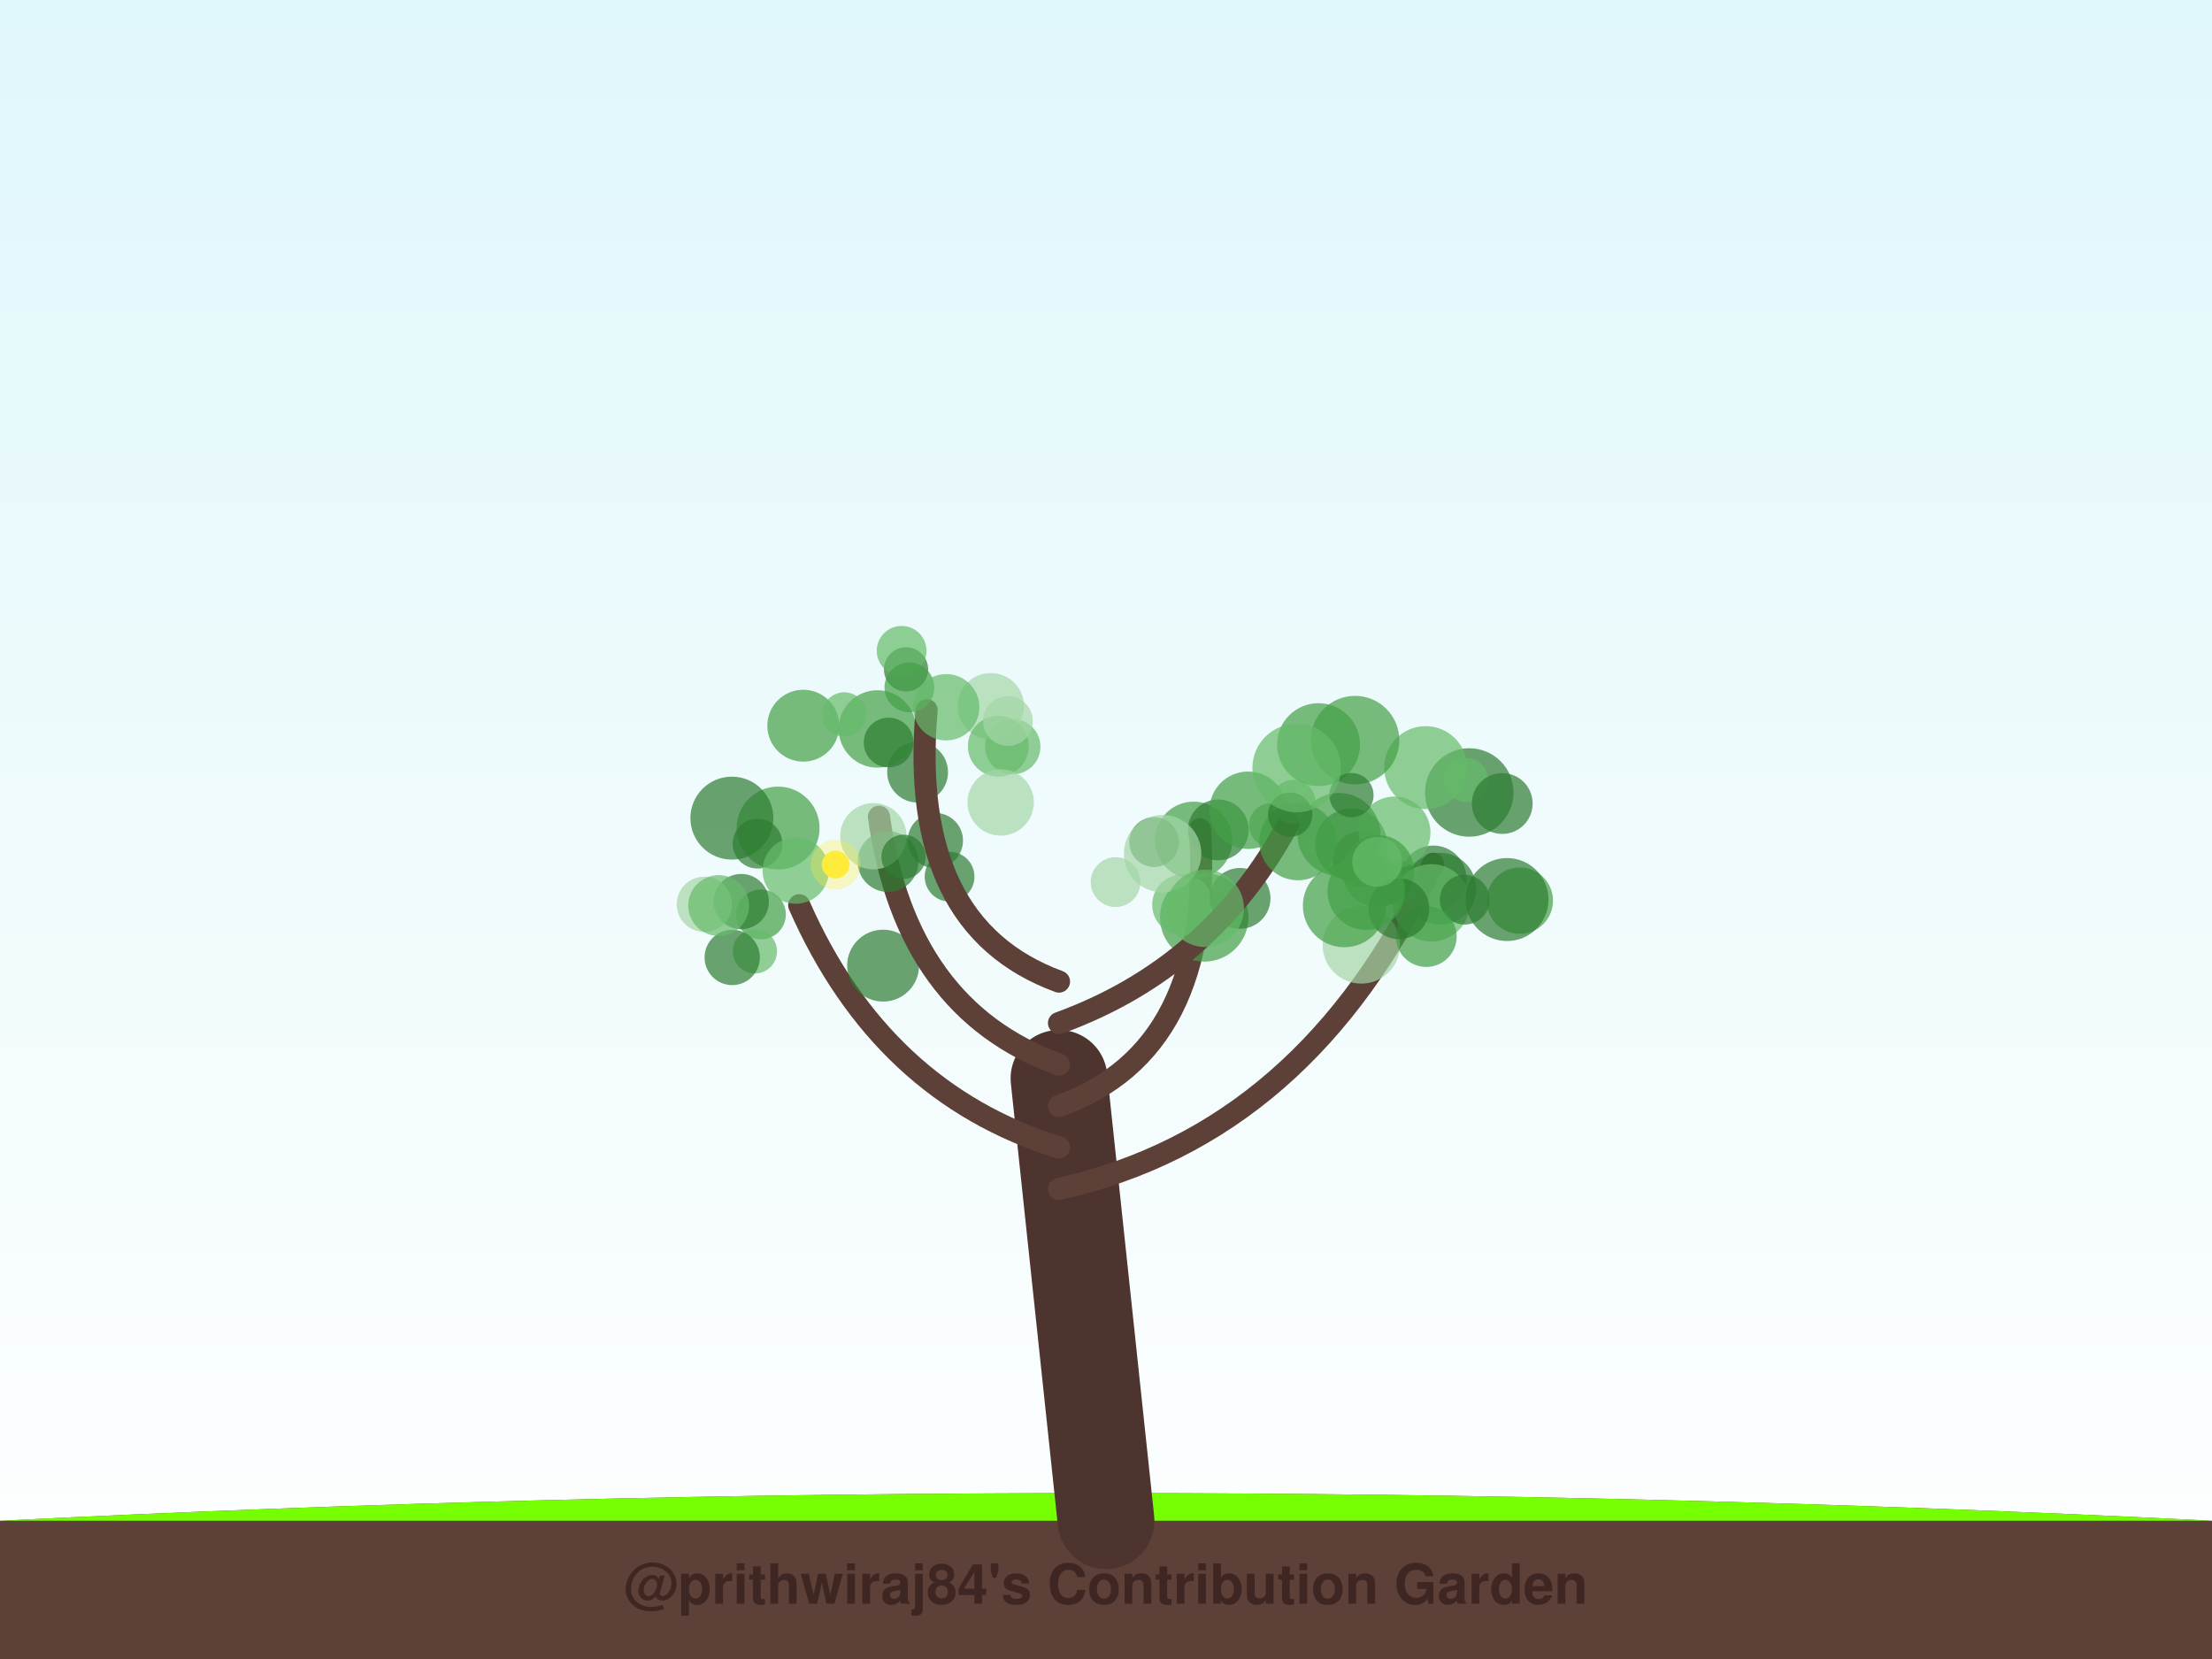
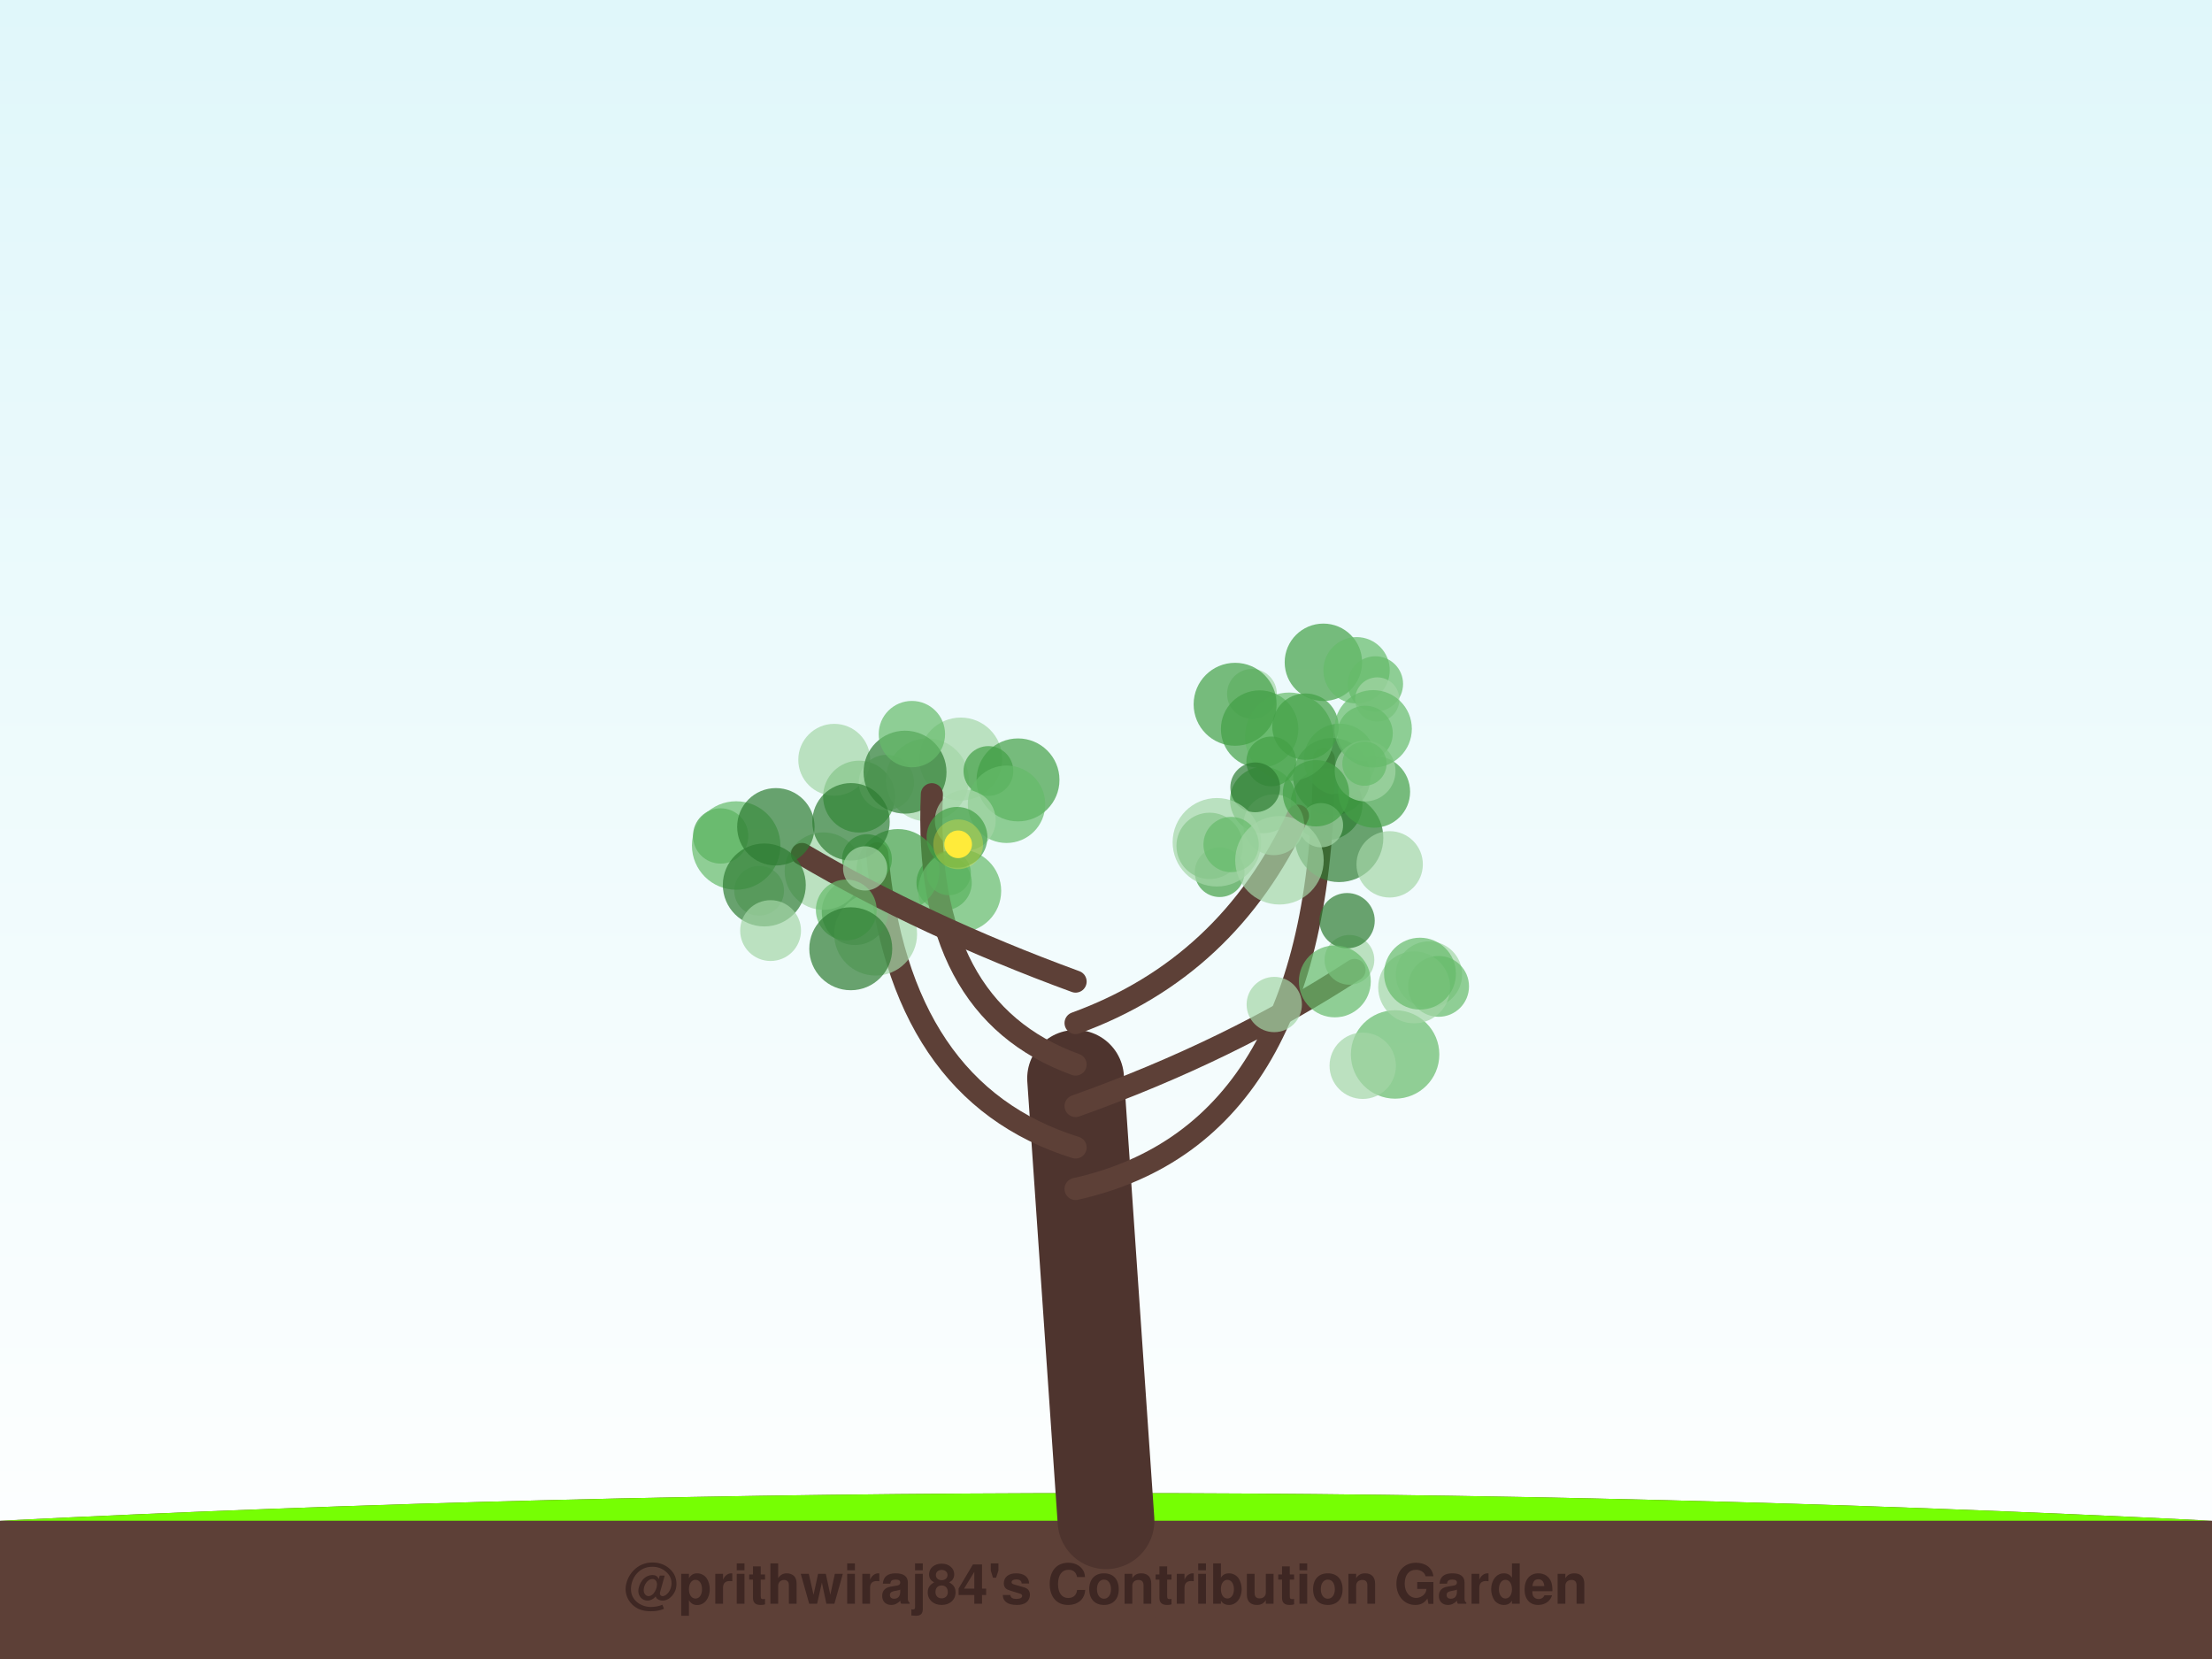
<svg xmlns="http://www.w3.org/2000/svg" width="800" height="600" viewBox="0 0 800 600">
  <defs>
    <linearGradient id="sky" x1="0%" y1="0%" x2="0%" y2="100%">
      <stop offset="0%" style="stop-color:#e0f7fa;stop-opacity:1" />
      <stop offset="100%" style="stop-color:#ffffff;stop-opacity:1" />
    </linearGradient>
    <filter id="glow" x="-20%" y="-20%" width="140%" height="140%">
      <feGaussianBlur stdDeviation="2" result="coloredBlur" />
      <feMerge>
        <feMergeNode in="coloredBlur" />
        <feMergeNode in="SourceGraphic" />
      </feMerge>
    </filter>
  </defs>
  <rect width="100%" height="100%" fill="url(#sky)" />
  <path d="M0,550 Q400,530 800,550 L800,600 L0,600 Z" stroke="#4e342e" stroke-width="0" fill="#5d4037" stroke-linecap="round" stroke-opacity="1.0" />
  <path d="M0,550 Q400,530 800,550" stroke="none" stroke-width="0" fill="#76ff03" stroke-linecap="round" stroke-opacity="0.1" />
-   <path d="M400,550 Q391.5,470.0 383,390" stroke="#4e342e" stroke-width="35" fill="none" stroke-linecap="round" stroke-opacity="1.0" />
-   <path d="M383,430 Q472.615,410 518.267,312.414" stroke="#5d4037" stroke-width="8" fill="none" stroke-linecap="round" stroke-opacity="1.0" />
-   <circle cx="488.683" cy="305.388" r="13" fill="#2e7d32" fill-opacity="0.7" />
-   <circle cx="531.381" cy="286.607" r="16" fill="#2e7d32" fill-opacity="0.7" />
-   <circle cx="505.442" cy="319.152" r="8" fill="#2e7d32" fill-opacity="0.7" />
-   <circle cx="518.38" cy="317.807" r="12" fill="#2e7d32" fill-opacity="0.7" />
-   <circle cx="530.176" cy="282.113" r="8" fill="#66bb6a" fill-opacity="0.7" />
-   <circle cx="515.602" cy="277.617" r="15" fill="#66bb6a" fill-opacity="0.7" />
-   <circle cx="492.34" cy="341.738" r="14" fill="#a5d6a7" fill-opacity="0.7" />
-   <circle cx="543.302" cy="290.596" r="11" fill="#2e7d32" fill-opacity="0.7" />
-   <circle cx="492.024" cy="310.676" r="10" fill="#2e7d32" fill-opacity="0.7" />
-   <circle cx="520.871" cy="321.458" r="13" fill="#2e7d32" fill-opacity="0.7" />
-   <circle cx="486.196" cy="327.579" r="15" fill="#43a047" fill-opacity="0.7" />
-   <circle cx="517.673" cy="326.525" r="14" fill="#66bb6a" fill-opacity="0.7" />
-   <circle cx="529.736" cy="325.382" r="9" fill="#2e7d32" fill-opacity="0.7" />
-   <circle cx="549.664" cy="325.736" r="12" fill="#43a047" fill-opacity="0.7" />
-   <circle cx="504.354" cy="301.075" r="13" fill="#66bb6a" fill-opacity="0.7" />
-   <circle cx="545.035" cy="325.332" r="15" fill="#2e7d32" fill-opacity="0.7" />
-   <circle cx="515.827" cy="338.71" r="11" fill="#43a047" fill-opacity="0.7" />
-   <circle cx="498.414" cy="315.028" r="13" fill="#43a047" fill-opacity="0.7" />
-   <circle cx="484.243" cy="301.79" r="15" fill="#43a047" fill-opacity="0.7" />
-   <circle cx="505.927" cy="328.658" r="11" fill="#2e7d32" fill-opacity="0.7" />
-   <path d="M383,415 Q318.769,395 289.049,327.389" stroke="#5d4037" stroke-width="8" fill="none" stroke-linecap="round" stroke-opacity="1.0" />
-   <circle cx="275.216" cy="330.71" r="9" fill="#43a047" fill-opacity="0.7" />
-   <circle cx="268.075" cy="326.069" r="10" fill="#2e7d32" fill-opacity="0.7" />
-   <circle cx="254.74" cy="327.058" r="10" fill="#a5d6a7" fill-opacity="0.7" />
-   <circle cx="273.017" cy="344.079" r="8" fill="#66bb6a" fill-opacity="0.7" />
-   <circle cx="264.817" cy="346.274" r="10" fill="#2e7d32" fill-opacity="0.7" />
-   <circle cx="281.401" cy="299.488" r="15" fill="#43a047" fill-opacity="0.7" />
-   <circle cx="259.921" cy="327.51" r="11" fill="#66bb6a" fill-opacity="0.7" />
-   <circle cx="319.387" cy="349.231" r="13" fill="#2e7d32" fill-opacity="0.7" />
-   <circle cx="264.694" cy="295.885" r="15" fill="#2e7d32" fill-opacity="0.7" />
-   <circle cx="273.971" cy="305.121" r="9" fill="#2e7d32" fill-opacity="0.7" />
-   <path d="M383,400 Q439.154,380 433.987,299.933" stroke="#5d4037" stroke-width="8" fill="none" stroke-linecap="round" stroke-opacity="1.0" />
-   <circle cx="435.519" cy="331.788" r="16" fill="#43a047" fill-opacity="0.7" />
-   <circle cx="427.708" cy="327.215" r="11" fill="#66bb6a" fill-opacity="0.7" />
-   <circle cx="431.708" cy="303.92" r="14" fill="#43a047" fill-opacity="0.7" />
-   <circle cx="448.483" cy="324.907" r="11" fill="#2e7d32" fill-opacity="0.7" />
-   <circle cx="440.614" cy="300.14" r="11" fill="#2e7d32" fill-opacity="0.7" />
-   <circle cx="459.716" cy="298.43" r="8" fill="#66bb6a" fill-opacity="0.7" />
-   <circle cx="417.392" cy="304.551" r="9" fill="#2e7d32" fill-opacity="0.7" />
-   <circle cx="420.469" cy="308.74" r="14" fill="#a5d6a7" fill-opacity="0.7" />
-   <circle cx="451.407" cy="293.038" r="14" fill="#43a047" fill-opacity="0.7" />
-   <circle cx="403.474" cy="319.024" r="9" fill="#a5d6a7" fill-opacity="0.7" />
-   <path d="M383,385 Q327.615,365 317.891,295.386" stroke="#5d4037" stroke-width="8" fill="none" stroke-linecap="round" stroke-opacity="1.0" />
-   <circle cx="321.171" cy="311.599" r="11" fill="#2e7d32" fill-opacity="0.7" />
-   <circle cx="331.867" cy="279.258" r="11" fill="#2e7d32" fill-opacity="0.7" />
-   <circle cx="343.429" cy="317.063" r="9" fill="#2e7d32" fill-opacity="0.7" />
-   <circle cx="315.873" cy="302.437" r="12" fill="#a5d6a7" fill-opacity="0.7" />
-   <circle cx="287.8" cy="314.852" r="12" fill="#66bb6a" fill-opacity="0.7" />
-   <circle cx="317.321" cy="263.633" r="14" fill="#43a047" fill-opacity="0.7" />
-   <circle cx="290.512" cy="262.456" r="13" fill="#43a047" fill-opacity="0.7" />
-   <circle cx="338.282" cy="304.011" r="10" fill="#2e7d32" fill-opacity="0.7" />
-   <circle cx="326.769" cy="309.867" r="8" fill="#2e7d32" fill-opacity="0.7" />
-   <circle cx="321.383" cy="268.548" r="9" fill="#2e7d32" fill-opacity="0.7" />
-   <circle cx="302.195" cy="312.686" r="5" fill="#ffeb3b" fill-opacity="1.0" />
-   <circle cx="302.195" cy="312.686" r="9" fill="#ffeb3b" fill-opacity="0.3" />
-   <path d="M383,370 Q438.0,350 466.018,297.834" stroke="#5d4037" stroke-width="8" fill="none" stroke-linecap="round" stroke-opacity="1.0" />
-   <circle cx="490.076" cy="267.674" r="16" fill="#43a047" fill-opacity="0.7" />
-   <circle cx="467.741" cy="290.04" r="8" fill="#66bb6a" fill-opacity="0.7" />
-   <circle cx="476.864" cy="269.32" r="15" fill="#43a047" fill-opacity="0.7" />
-   <circle cx="494.118" cy="322.344" r="14" fill="#43a047" fill-opacity="0.7" />
-   <circle cx="498.077" cy="311.697" r="9" fill="#66bb6a" fill-opacity="0.7" />
-   <circle cx="488.772" cy="287.578" r="8" fill="#2e7d32" fill-opacity="0.7" />
-   <circle cx="435.884" cy="328.51" r="14" fill="#66bb6a" fill-opacity="0.7" />
-   <circle cx="469.413" cy="304.366" r="14" fill="#43a047" fill-opacity="0.7" />
-   <circle cx="466.61" cy="294.648" r="8" fill="#2e7d32" fill-opacity="0.7" />
-   <circle cx="468.953" cy="277.764" r="16" fill="#66bb6a" fill-opacity="0.7" />
-   <path d="M383,355 Q328.385,335 335.116,256.824" stroke="#5d4037" stroke-width="8" fill="none" stroke-linecap="round" stroke-opacity="1.0" />
-   <circle cx="366.291" cy="270.038" r="10" fill="#66bb6a" fill-opacity="0.7" />
-   <circle cx="358.339" cy="255.404" r="12" fill="#a5d6a7" fill-opacity="0.7" />
-   <circle cx="327.683" cy="242.09" r="8" fill="#2e7d32" fill-opacity="0.7" />
-   <circle cx="361.048" cy="269.878" r="11" fill="#66bb6a" fill-opacity="0.7" />
-   <circle cx="364.543" cy="260.771" r="9" fill="#a5d6a7" fill-opacity="0.7" />
-   <circle cx="326.087" cy="235.38" r="9" fill="#66bb6a" fill-opacity="0.7" />
-   <circle cx="328.884" cy="248.597" r="9" fill="#43a047" fill-opacity="0.7" />
-   <circle cx="342.202" cy="255.785" r="12" fill="#66bb6a" fill-opacity="0.7" />
-   <circle cx="361.908" cy="290.214" r="12" fill="#a5d6a7" fill-opacity="0.7" />
-   <circle cx="305.337" cy="258.375" r="8" fill="#66bb6a" fill-opacity="0.7" />
+   <path d="M400,550 Q394.5,470.0 389,390" stroke="#4e342e" stroke-width="35" fill="none" stroke-linecap="round" stroke-opacity="1.0" />
+   <path d="M389,430 Q478.796,410 478.796,274.469" stroke="#5d4037" stroke-width="8" fill="none" stroke-linecap="round" stroke-opacity="1.0" />
+   <circle cx="452.782" cy="250.94" r="9" fill="#a5d6a7" fill-opacity="0.7" />
+   <circle cx="455.563" cy="263.675" r="14" fill="#43a047" fill-opacity="0.7" />
+   <circle cx="479.766" cy="290.868" r="13" fill="#2e7d32" fill-opacity="0.7" />
+   <circle cx="484.527" cy="274.712" r="13" fill="#66bb6a" fill-opacity="0.7" />
+   <circle cx="456.859" cy="289.347" r="12" fill="#43a047" fill-opacity="0.7" />
+   <circle cx="478.621" cy="239.527" r="14" fill="#43a047" fill-opacity="0.7" />
+   <circle cx="481.675" cy="280.897" r="14" fill="#2e7d32" fill-opacity="0.7" />
+   <circle cx="497.441" cy="247.352" r="10" fill="#66bb6a" fill-opacity="0.7" />
+   <circle cx="490.619" cy="242.41" r="12" fill="#66bb6a" fill-opacity="0.7" />
+   <circle cx="484.297" cy="303.022" r="16" fill="#2e7d32" fill-opacity="0.7" />
+   <circle cx="466.28" cy="266.465" r="16" fill="#66bb6a" fill-opacity="0.7" />
+   <circle cx="459.765" cy="275.383" r="9" fill="#43a047" fill-opacity="0.7" />
+   <circle cx="477.751" cy="298.452" r="8" fill="#a5d6a7" fill-opacity="0.7" />
+   <circle cx="498.108" cy="252.974" r="8" fill="#a5d6a7" fill-opacity="0.7" />
+   <circle cx="496.987" cy="286.357" r="13" fill="#43a047" fill-opacity="0.7" />
+   <circle cx="493.717" cy="265.23" r="10" fill="#66bb6a" fill-opacity="0.7" />
+   <circle cx="446.697" cy="254.715" r="15" fill="#43a047" fill-opacity="0.7" />
+   <circle cx="493.71" cy="278.842" r="11" fill="#a5d6a7" fill-opacity="0.7" />
+   <circle cx="472.135" cy="262.796" r="12" fill="#43a047" fill-opacity="0.7" />
+   <circle cx="493.474" cy="276.191" r="8" fill="#66bb6a" fill-opacity="0.7" />
+   <path d="M389,415 Q324.842,395 317.246,308.621" stroke="#5d4037" stroke-width="8" fill="none" stroke-linecap="round" stroke-opacity="1.0" />
+   <circle cx="310.691" cy="288.098" r="13" fill="#43a047" fill-opacity="0.7" />
+   <circle cx="301.713" cy="274.788" r="13" fill="#a5d6a7" fill-opacity="0.7" />
+   <circle cx="347.468" cy="274.518" r="15" fill="#a5d6a7" fill-opacity="0.7" />
+   <circle cx="320.577" cy="282.993" r="10" fill="#a5d6a7" fill-opacity="0.7" />
+   <circle cx="309.198" cy="329.786" r="12" fill="#2e7d32" fill-opacity="0.7" />
+   <circle cx="335.382" cy="282.061" r="15" fill="#a5d6a7" fill-opacity="0.7" />
+   <circle cx="316.678" cy="337.825" r="15" fill="#a5d6a7" fill-opacity="0.7" />
+   <circle cx="327.316" cy="279.263" r="15" fill="#2e7d32" fill-opacity="0.7" />
+   <circle cx="297.782" cy="315.05" r="14" fill="#a5d6a7" fill-opacity="0.7" />
+   <circle cx="341.453" cy="319.234" r="10" fill="#43a047" fill-opacity="0.7" />
+   <path d="M389,400 Q445.122,380 489.885,350.795" stroke="#5d4037" stroke-width="8" fill="none" stroke-linecap="round" stroke-opacity="1.0" />
+   <circle cx="488.041" cy="347.144" r="9" fill="#a5d6a7" fill-opacity="0.7" />
+   <circle cx="516.8" cy="352.443" r="12" fill="#a5d6a7" fill-opacity="0.7" />
+   <circle cx="460.855" cy="363.294" r="10" fill="#a5d6a7" fill-opacity="0.7" />
+   <circle cx="504.556" cy="381.354" r="16" fill="#66bb6a" fill-opacity="0.7" />
+   <circle cx="487.195" cy="332.972" r="10" fill="#2e7d32" fill-opacity="0.7" />
+   <circle cx="482.761" cy="354.936" r="13" fill="#66bb6a" fill-opacity="0.7" />
+   <circle cx="520.289" cy="356.741" r="11" fill="#66bb6a" fill-opacity="0.7" />
+   <circle cx="511.443" cy="357.095" r="13" fill="#a5d6a7" fill-opacity="0.7" />
+   <circle cx="513.558" cy="352.133" r="13" fill="#66bb6a" fill-opacity="0.7" />
+   <circle cx="492.85" cy="385.447" r="12" fill="#a5d6a7" fill-opacity="0.7" />
+   <path d="M389,385 Q333.643,365 337.023,287.245" stroke="#5d4037" stroke-width="8" fill="none" stroke-linecap="round" stroke-opacity="1.0" />
+   <circle cx="324.747" cy="314.845" r="15" fill="#43a047" fill-opacity="0.7" />
+   <circle cx="329.798" cy="265.5" r="12" fill="#66bb6a" fill-opacity="0.7" />
+   <circle cx="368.175" cy="282.061" r="15" fill="#43a047" fill-opacity="0.7" />
+   <circle cx="343.141" cy="315.768" r="8" fill="#43a047" fill-opacity="0.7" />
+   <circle cx="347.091" cy="322.209" r="15" fill="#66bb6a" fill-opacity="0.7" />
+   <circle cx="313.562" cy="310.714" r="9" fill="#43a047" fill-opacity="0.7" />
+   <circle cx="357.476" cy="278.839" r="9" fill="#43a047" fill-opacity="0.7" />
+   <circle cx="364.023" cy="290.878" r="14" fill="#66bb6a" fill-opacity="0.7" />
+   <circle cx="349.108" cy="296.683" r="11" fill="#a5d6a7" fill-opacity="0.7" />
+   <circle cx="346.114" cy="302.838" r="11" fill="#43a047" fill-opacity="0.7" />
+   <circle cx="346.53" cy="305.356" r="5" fill="#ffeb3b" fill-opacity="1.0" />
+   <circle cx="346.53" cy="305.356" r="9" fill="#ffeb3b" fill-opacity="0.3" />
+   <path d="M389,370 Q443.974,350 469.412,295.015" stroke="#5d4037" stroke-width="8" fill="none" stroke-linecap="round" stroke-opacity="1.0" />
+   <circle cx="437.475" cy="305.92" r="12" fill="#43a047" fill-opacity="0.7" />
+   <circle cx="441.105" cy="315.427" r="9" fill="#43a047" fill-opacity="0.7" />
+   <circle cx="460.677" cy="298.278" r="11" fill="#a5d6a7" fill-opacity="0.7" />
+   <circle cx="453.968" cy="284.755" r="9" fill="#2e7d32" fill-opacity="0.7" />
+   <circle cx="440.097" cy="304.616" r="16" fill="#a5d6a7" fill-opacity="0.7" />
+   <circle cx="496.614" cy="263.587" r="14" fill="#66bb6a" fill-opacity="0.7" />
+   <circle cx="445.244" cy="305.432" r="10" fill="#66bb6a" fill-opacity="0.7" />
+   <circle cx="462.735" cy="311.134" r="16" fill="#a5d6a7" fill-opacity="0.7" />
+   <circle cx="475.946" cy="286.895" r="12" fill="#43a047" fill-opacity="0.7" />
+   <circle cx="502.591" cy="312.597" r="12" fill="#a5d6a7" fill-opacity="0.7" />
+   <path d="M389,355 Q334.408,335 290.046,308.857" stroke="#5d4037" stroke-width="8" fill="none" stroke-linecap="round" stroke-opacity="1.0" />
+   <circle cx="260.63" cy="302.335" r="10" fill="#43a047" fill-opacity="0.7" />
+   <circle cx="306.069" cy="329.098" r="11" fill="#66bb6a" fill-opacity="0.7" />
+   <circle cx="307.781" cy="297.207" r="14" fill="#2e7d32" fill-opacity="0.7" />
+   <circle cx="274.544" cy="322.157" r="9" fill="#a5d6a7" fill-opacity="0.7" />
+   <circle cx="266.248" cy="305.787" r="16" fill="#66bb6a" fill-opacity="0.7" />
+   <circle cx="312.904" cy="314.071" r="8" fill="#a5d6a7" fill-opacity="0.7" />
+   <circle cx="280.603" cy="299.022" r="14" fill="#2e7d32" fill-opacity="0.7" />
+   <circle cx="307.689" cy="343.135" r="15" fill="#2e7d32" fill-opacity="0.7" />
+   <circle cx="276.423" cy="320.057" r="15" fill="#2e7d32" fill-opacity="0.7" />
+   <circle cx="278.694" cy="336.56" r="11" fill="#a5d6a7" fill-opacity="0.7" />
  <text x="400" y="580" font-family="Segoe UI, Helvetica, Arial, sans-serif" font-size="20" fill="#3e2723" text-anchor="middle" font-weight="bold">@prithwiraj84's Contribution Garden</text>
  <text x="400" y="595" font-family="Segoe UI, Helvetica, Arial, sans-serif" font-size="14" fill="#5d4037" text-anchor="middle" font-weight="bold">Grown over 5 years</text>
</svg>
